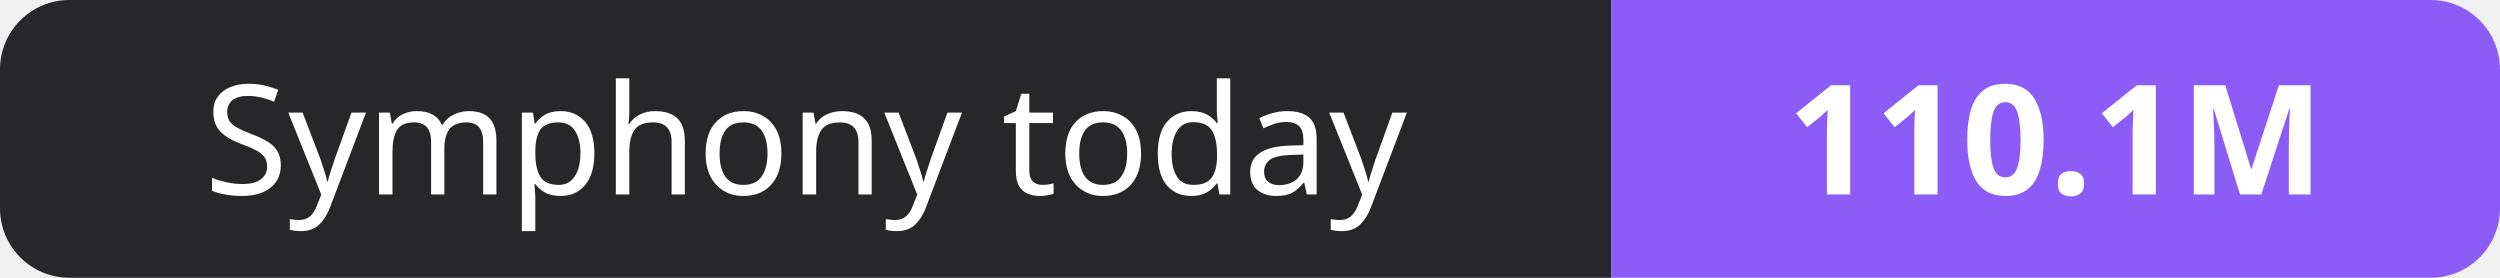
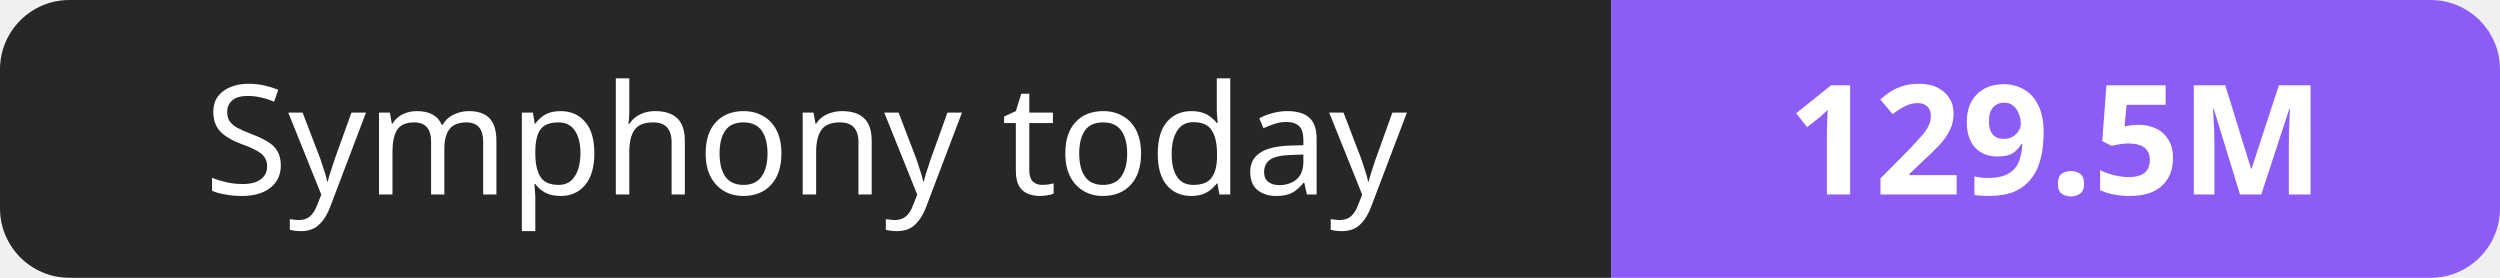
- <svg xmlns="http://www.w3.org/2000/svg" width="180" height="20" role="img" aria-label="Symphony today: 110.1M">
+ <svg xmlns="http://www.w3.org/2000/svg" width="180" height="20" role="img" aria-label="Symphony today: 129.5M">
  <clipPath id="r">
    <rect width="180" height="20" rx="5" fill="#fff" />
  </clipPath>
  <g clip-path="url(#r)">
    <rect width="116" height="20" fill="#27272a" />
    <rect x="116" width="64" height="20" fill="#8b5cf6" />
  </g>
  <g fill="#fff" text-anchor="middle" font-family="Verdana,Geneva,sans-serif" font-size="11">
    <text x="58.0" y="14">Symphony today</text>
-     <text x="148.0" y="14" font-weight="700">110.1M</text>
+     <text x="148.0" y="14" font-weight="700">129.5M</text>
  </g>
</svg>
